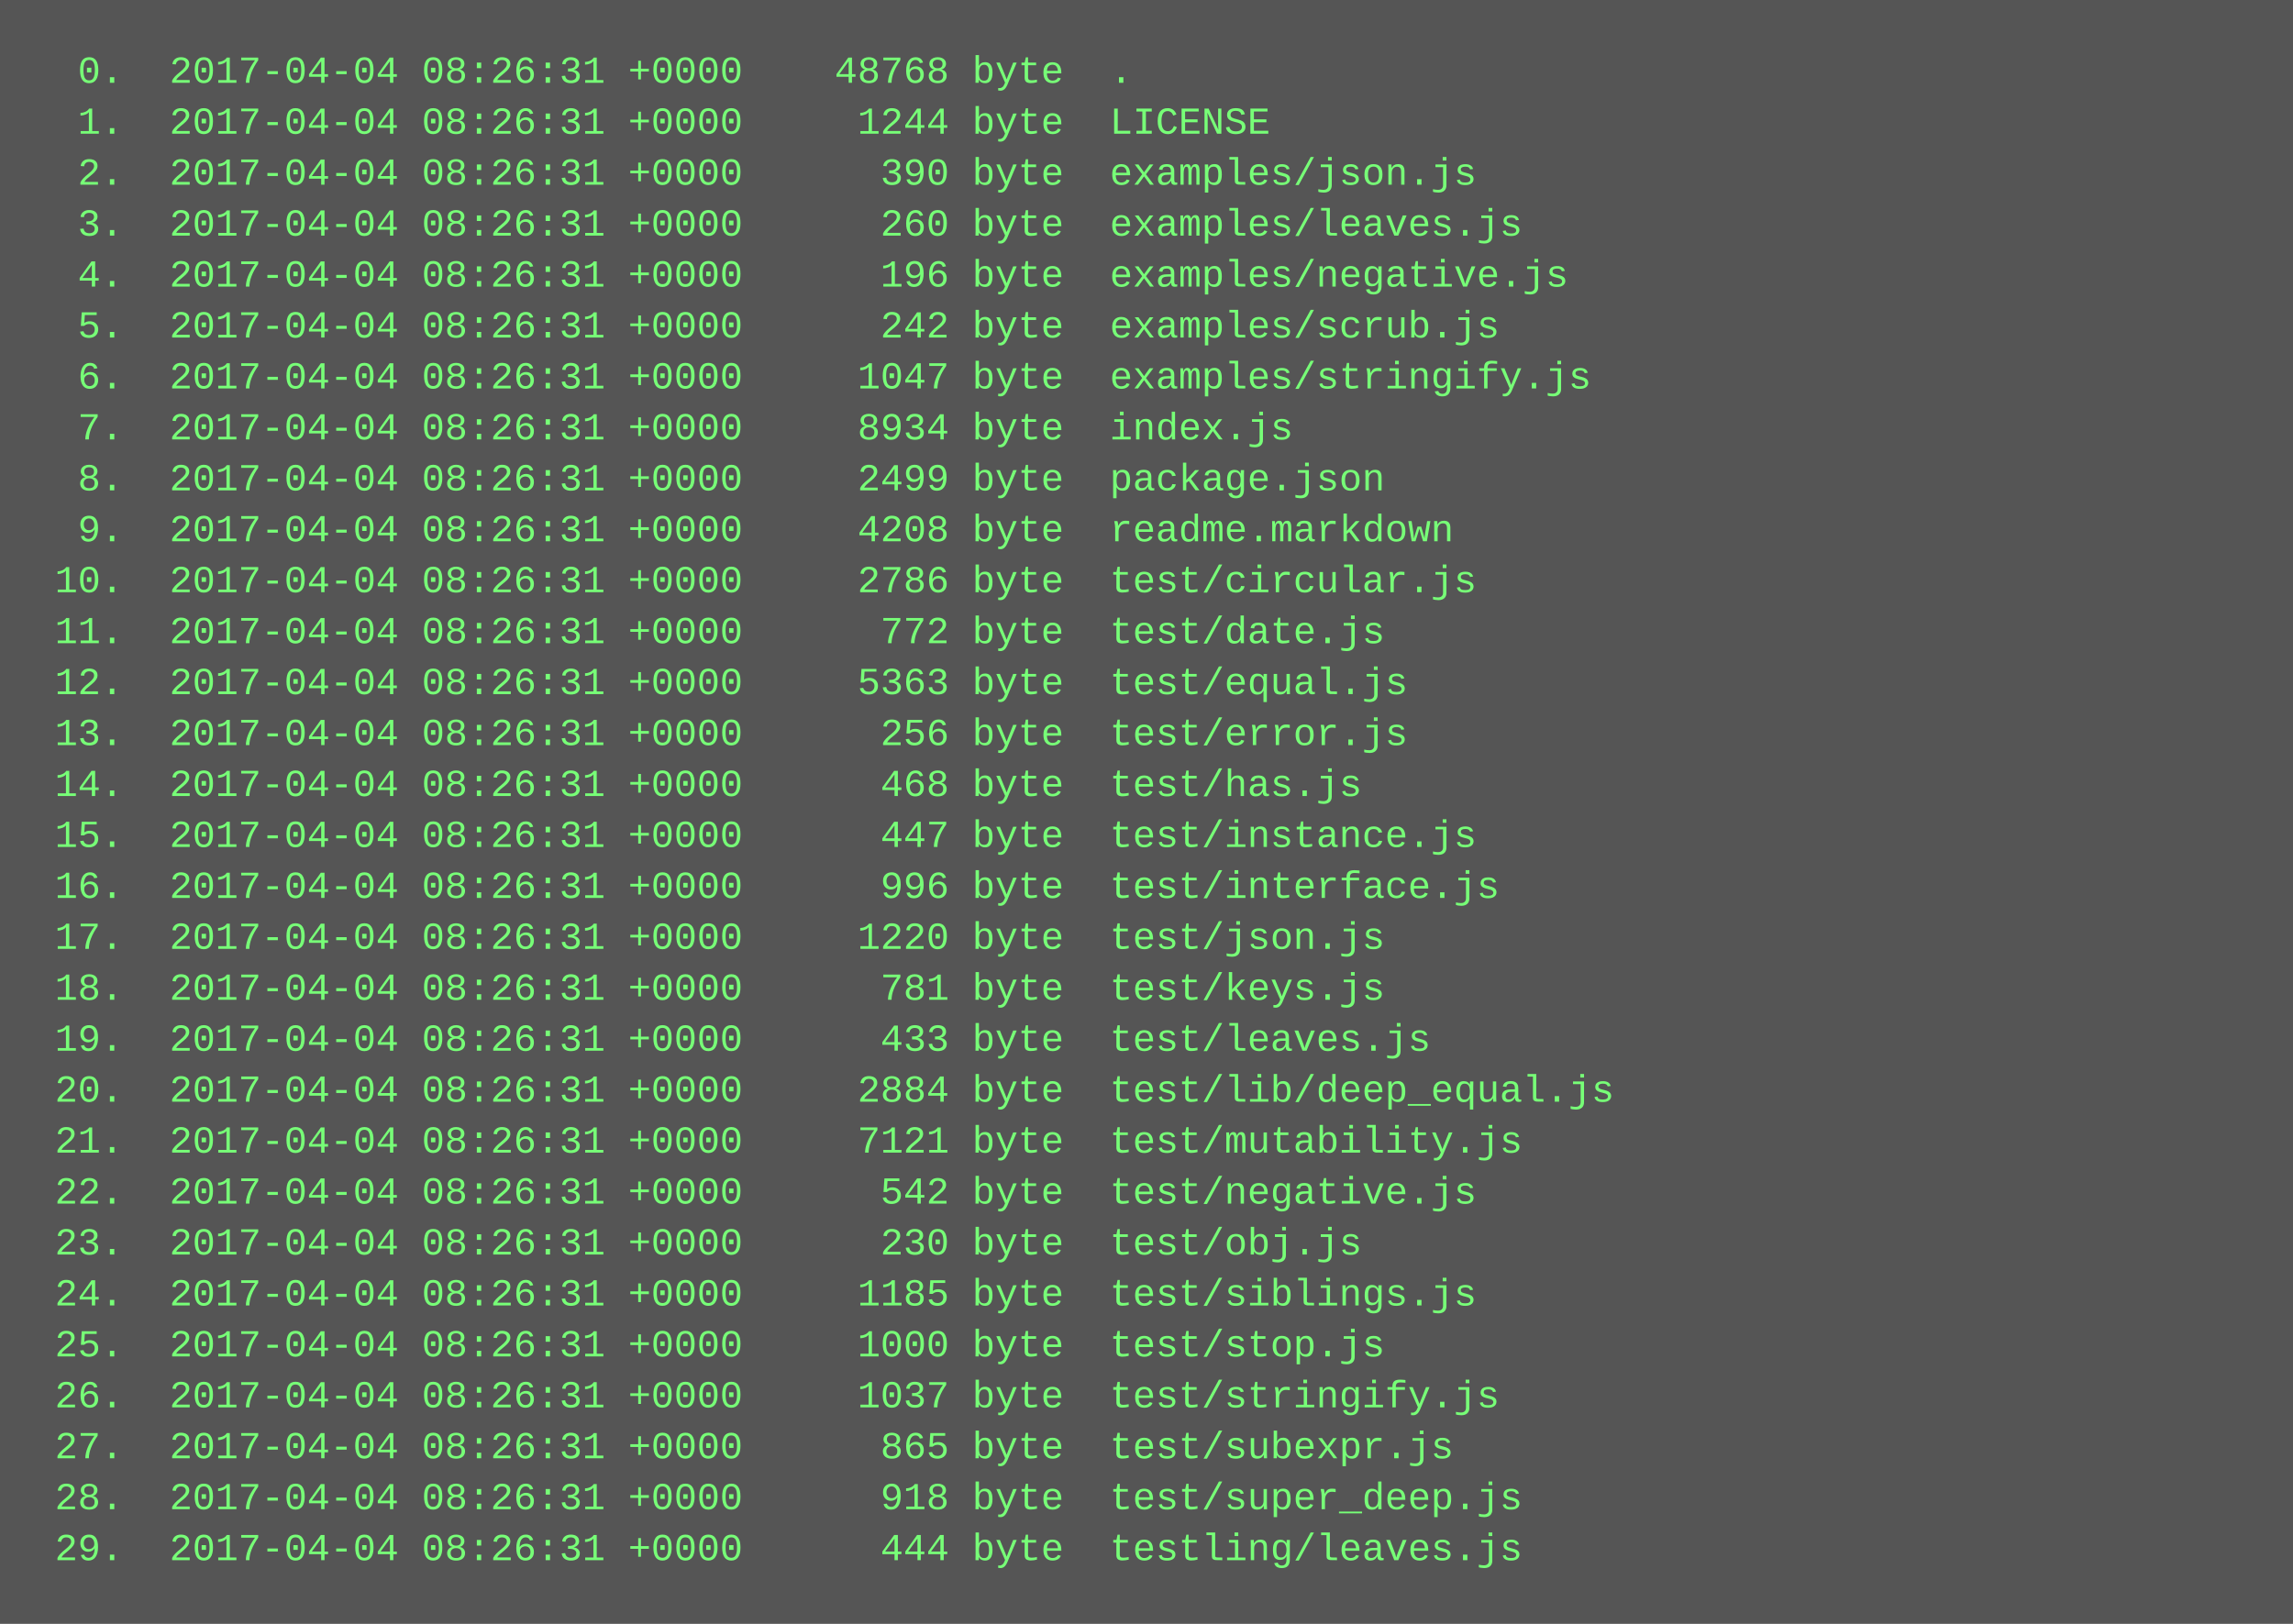
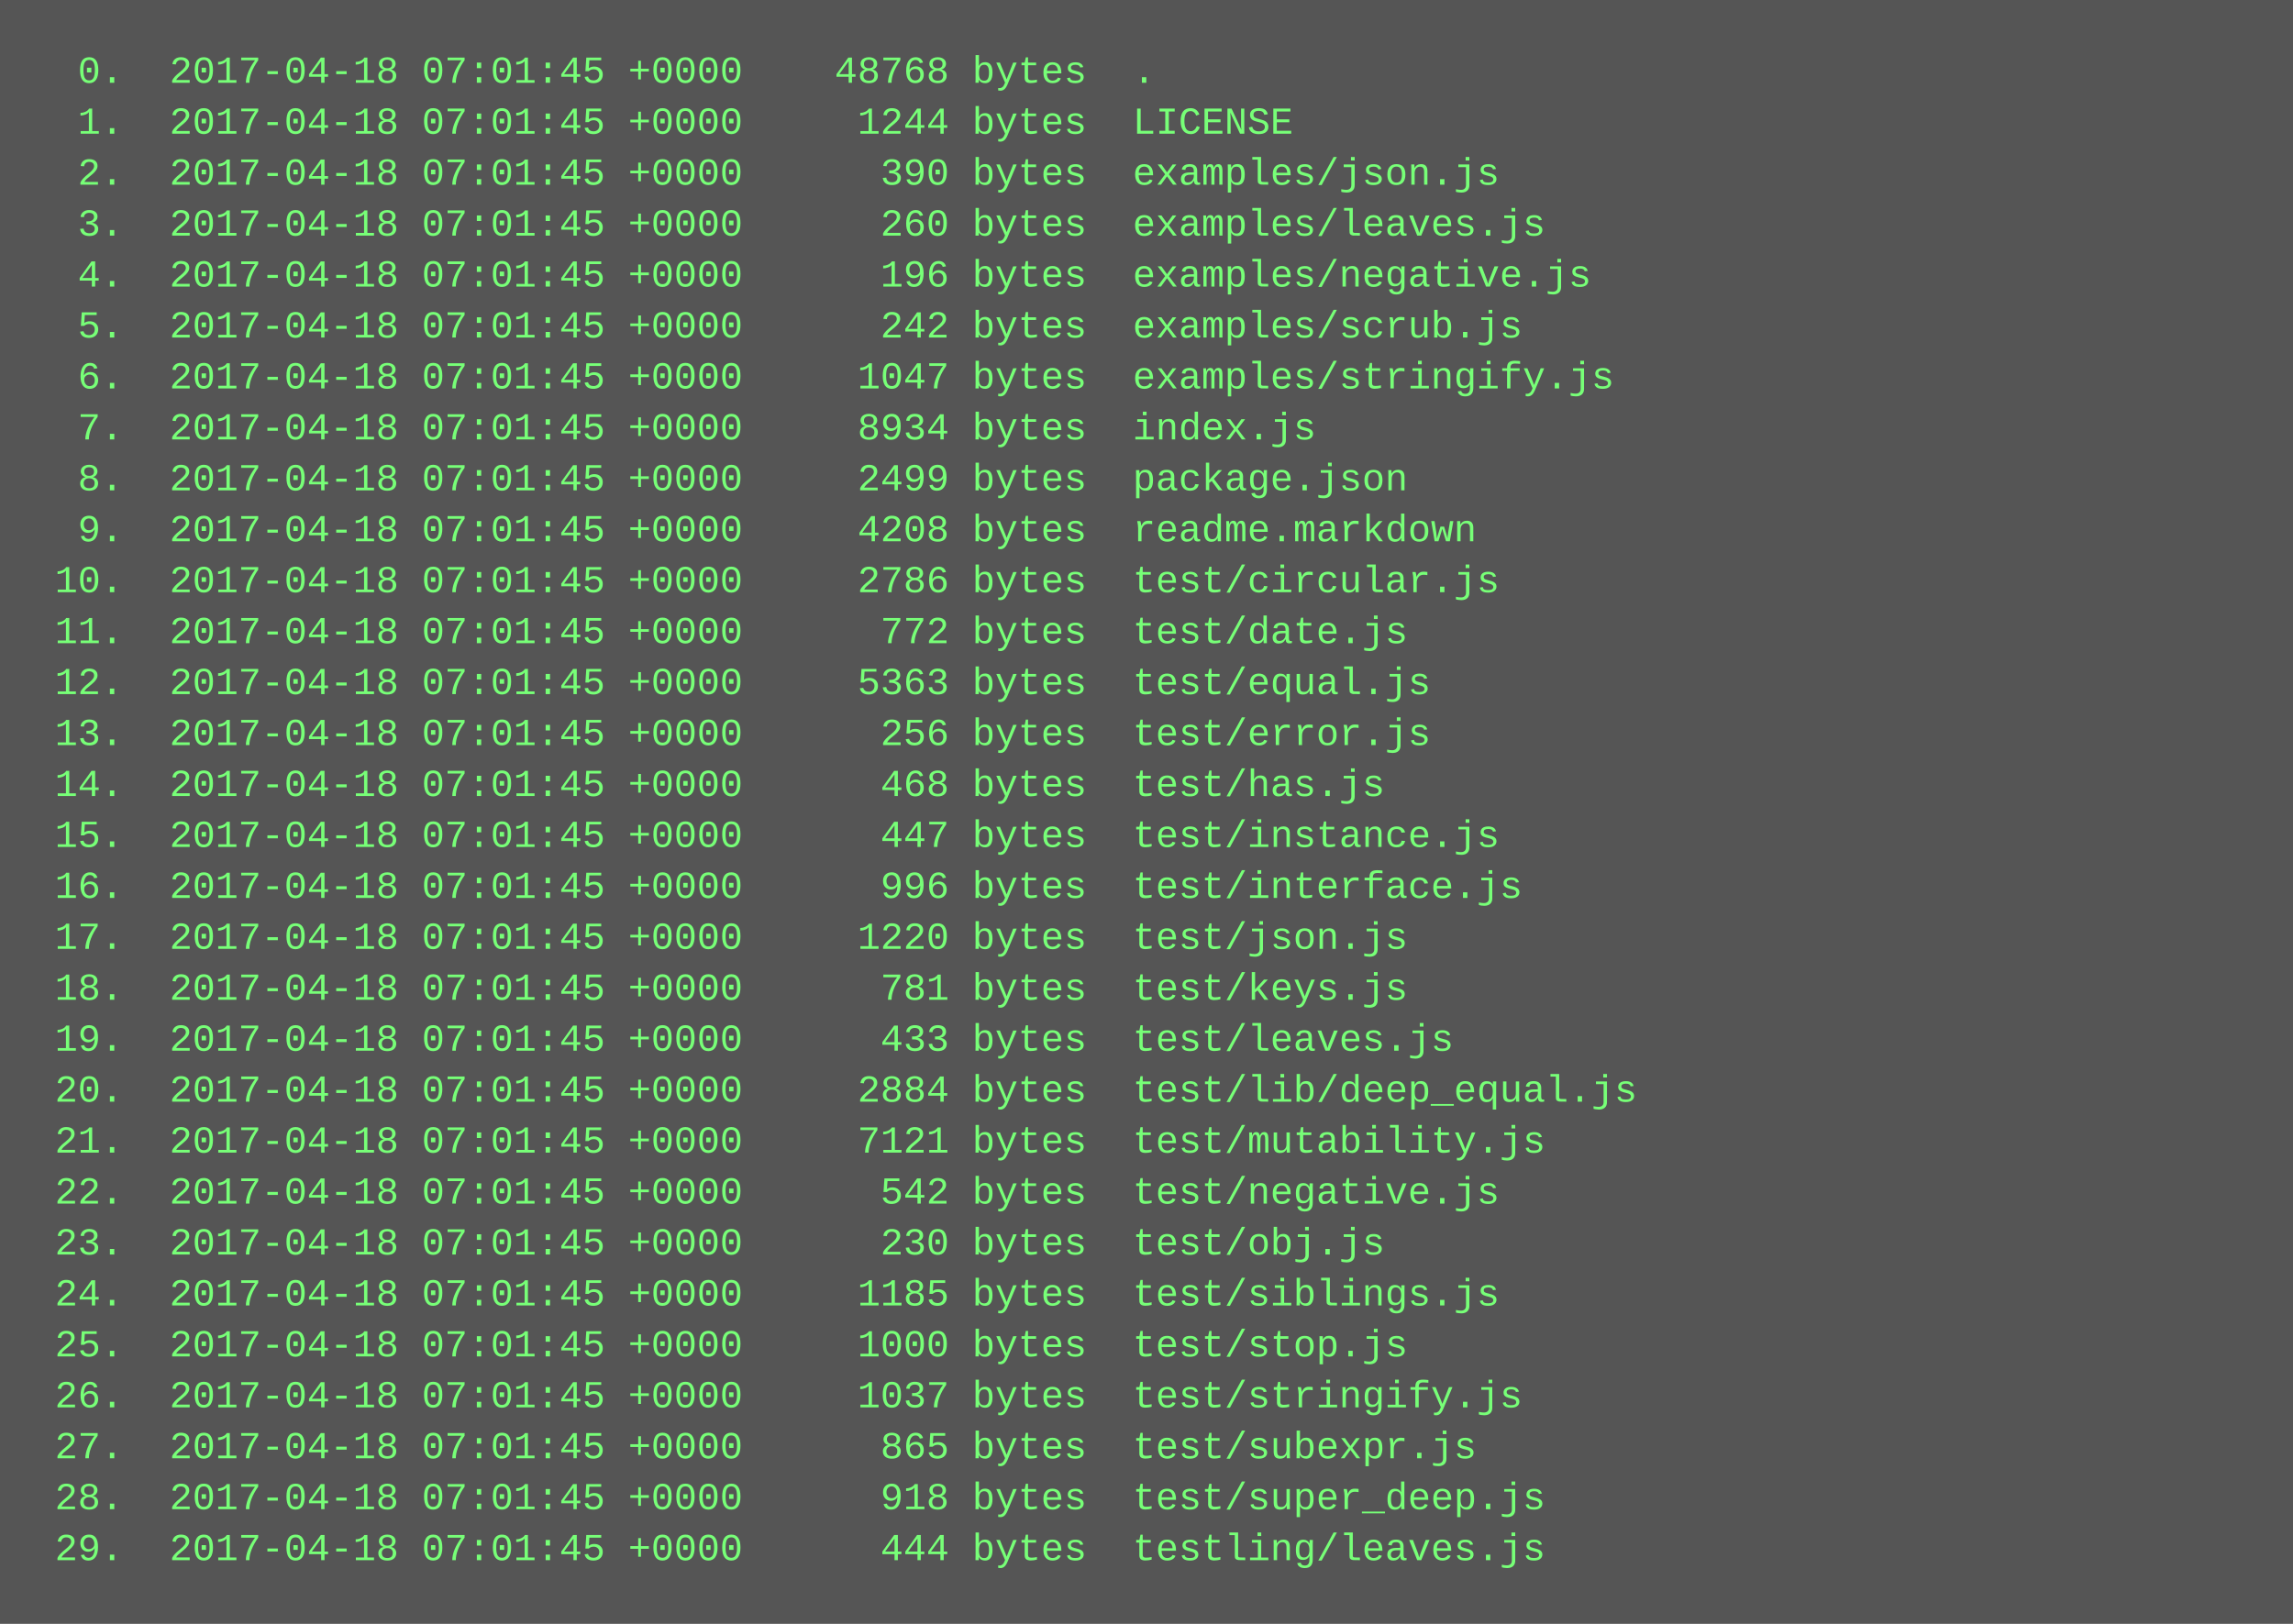
<svg xmlns="http://www.w3.org/2000/svg" height="510" width="720">
  <rect height="510" fill="#555" width="720" />
  <text fill="#7f7" font-family="Courier New" font-size="12" xml:space="preserve">
-     <tspan x="10" y="26">  0.  2017-04-04 08:26:31 +0000    48768 byte  .</tspan>
-     <tspan x="10" y="42">  1.  2017-04-04 08:26:31 +0000     1244 byte  LICENSE</tspan>
-     <tspan x="10" y="58">  2.  2017-04-04 08:26:31 +0000      390 byte  examples/json.js</tspan>
-     <tspan x="10" y="74">  3.  2017-04-04 08:26:31 +0000      260 byte  examples/leaves.js</tspan>
-     <tspan x="10" y="90">  4.  2017-04-04 08:26:31 +0000      196 byte  examples/negative.js</tspan>
-     <tspan x="10" y="106">  5.  2017-04-04 08:26:31 +0000      242 byte  examples/scrub.js</tspan>
-     <tspan x="10" y="122">  6.  2017-04-04 08:26:31 +0000     1047 byte  examples/stringify.js</tspan>
-     <tspan x="10" y="138">  7.  2017-04-04 08:26:31 +0000     8934 byte  index.js</tspan>
-     <tspan x="10" y="154">  8.  2017-04-04 08:26:31 +0000     2499 byte  package.json</tspan>
-     <tspan x="10" y="170">  9.  2017-04-04 08:26:31 +0000     4208 byte  readme.markdown</tspan>
-     <tspan x="10" y="186"> 10.  2017-04-04 08:26:31 +0000     2786 byte  test/circular.js</tspan>
-     <tspan x="10" y="202"> 11.  2017-04-04 08:26:31 +0000      772 byte  test/date.js</tspan>
-     <tspan x="10" y="218"> 12.  2017-04-04 08:26:31 +0000     5363 byte  test/equal.js</tspan>
-     <tspan x="10" y="234"> 13.  2017-04-04 08:26:31 +0000      256 byte  test/error.js</tspan>
-     <tspan x="10" y="250"> 14.  2017-04-04 08:26:31 +0000      468 byte  test/has.js</tspan>
-     <tspan x="10" y="266"> 15.  2017-04-04 08:26:31 +0000      447 byte  test/instance.js</tspan>
-     <tspan x="10" y="282"> 16.  2017-04-04 08:26:31 +0000      996 byte  test/interface.js</tspan>
-     <tspan x="10" y="298"> 17.  2017-04-04 08:26:31 +0000     1220 byte  test/json.js</tspan>
-     <tspan x="10" y="314"> 18.  2017-04-04 08:26:31 +0000      781 byte  test/keys.js</tspan>
-     <tspan x="10" y="330"> 19.  2017-04-04 08:26:31 +0000      433 byte  test/leaves.js</tspan>
-     <tspan x="10" y="346"> 20.  2017-04-04 08:26:31 +0000     2884 byte  test/lib/deep_equal.js</tspan>
-     <tspan x="10" y="362"> 21.  2017-04-04 08:26:31 +0000     7121 byte  test/mutability.js</tspan>
-     <tspan x="10" y="378"> 22.  2017-04-04 08:26:31 +0000      542 byte  test/negative.js</tspan>
-     <tspan x="10" y="394"> 23.  2017-04-04 08:26:31 +0000      230 byte  test/obj.js</tspan>
-     <tspan x="10" y="410"> 24.  2017-04-04 08:26:31 +0000     1185 byte  test/siblings.js</tspan>
-     <tspan x="10" y="426"> 25.  2017-04-04 08:26:31 +0000     1000 byte  test/stop.js</tspan>
-     <tspan x="10" y="442"> 26.  2017-04-04 08:26:31 +0000     1037 byte  test/stringify.js</tspan>
-     <tspan x="10" y="458"> 27.  2017-04-04 08:26:31 +0000      865 byte  test/subexpr.js</tspan>
-     <tspan x="10" y="474"> 28.  2017-04-04 08:26:31 +0000      918 byte  test/super_deep.js</tspan>
-     <tspan x="10" y="490"> 29.  2017-04-04 08:26:31 +0000      444 byte  testling/leaves.js</tspan>
+     <tspan x="10" y="26">  0.  2017-04-18 07:01:45 +0000    48768 bytes  .</tspan>
+     <tspan x="10" y="42">  1.  2017-04-18 07:01:45 +0000     1244 bytes  LICENSE</tspan>
+     <tspan x="10" y="58">  2.  2017-04-18 07:01:45 +0000      390 bytes  examples/json.js</tspan>
+     <tspan x="10" y="74">  3.  2017-04-18 07:01:45 +0000      260 bytes  examples/leaves.js</tspan>
+     <tspan x="10" y="90">  4.  2017-04-18 07:01:45 +0000      196 bytes  examples/negative.js</tspan>
+     <tspan x="10" y="106">  5.  2017-04-18 07:01:45 +0000      242 bytes  examples/scrub.js</tspan>
+     <tspan x="10" y="122">  6.  2017-04-18 07:01:45 +0000     1047 bytes  examples/stringify.js</tspan>
+     <tspan x="10" y="138">  7.  2017-04-18 07:01:45 +0000     8934 bytes  index.js</tspan>
+     <tspan x="10" y="154">  8.  2017-04-18 07:01:45 +0000     2499 bytes  package.json</tspan>
+     <tspan x="10" y="170">  9.  2017-04-18 07:01:45 +0000     4208 bytes  readme.markdown</tspan>
+     <tspan x="10" y="186"> 10.  2017-04-18 07:01:45 +0000     2786 bytes  test/circular.js</tspan>
+     <tspan x="10" y="202"> 11.  2017-04-18 07:01:45 +0000      772 bytes  test/date.js</tspan>
+     <tspan x="10" y="218"> 12.  2017-04-18 07:01:45 +0000     5363 bytes  test/equal.js</tspan>
+     <tspan x="10" y="234"> 13.  2017-04-18 07:01:45 +0000      256 bytes  test/error.js</tspan>
+     <tspan x="10" y="250"> 14.  2017-04-18 07:01:45 +0000      468 bytes  test/has.js</tspan>
+     <tspan x="10" y="266"> 15.  2017-04-18 07:01:45 +0000      447 bytes  test/instance.js</tspan>
+     <tspan x="10" y="282"> 16.  2017-04-18 07:01:45 +0000      996 bytes  test/interface.js</tspan>
+     <tspan x="10" y="298"> 17.  2017-04-18 07:01:45 +0000     1220 bytes  test/json.js</tspan>
+     <tspan x="10" y="314"> 18.  2017-04-18 07:01:45 +0000      781 bytes  test/keys.js</tspan>
+     <tspan x="10" y="330"> 19.  2017-04-18 07:01:45 +0000      433 bytes  test/leaves.js</tspan>
+     <tspan x="10" y="346"> 20.  2017-04-18 07:01:45 +0000     2884 bytes  test/lib/deep_equal.js</tspan>
+     <tspan x="10" y="362"> 21.  2017-04-18 07:01:45 +0000     7121 bytes  test/mutability.js</tspan>
+     <tspan x="10" y="378"> 22.  2017-04-18 07:01:45 +0000      542 bytes  test/negative.js</tspan>
+     <tspan x="10" y="394"> 23.  2017-04-18 07:01:45 +0000      230 bytes  test/obj.js</tspan>
+     <tspan x="10" y="410"> 24.  2017-04-18 07:01:45 +0000     1185 bytes  test/siblings.js</tspan>
+     <tspan x="10" y="426"> 25.  2017-04-18 07:01:45 +0000     1000 bytes  test/stop.js</tspan>
+     <tspan x="10" y="442"> 26.  2017-04-18 07:01:45 +0000     1037 bytes  test/stringify.js</tspan>
+     <tspan x="10" y="458"> 27.  2017-04-18 07:01:45 +0000      865 bytes  test/subexpr.js</tspan>
+     <tspan x="10" y="474"> 28.  2017-04-18 07:01:45 +0000      918 bytes  test/super_deep.js</tspan>
+     <tspan x="10" y="490"> 29.  2017-04-18 07:01:45 +0000      444 bytes  testling/leaves.js</tspan>
  </text>
</svg>
